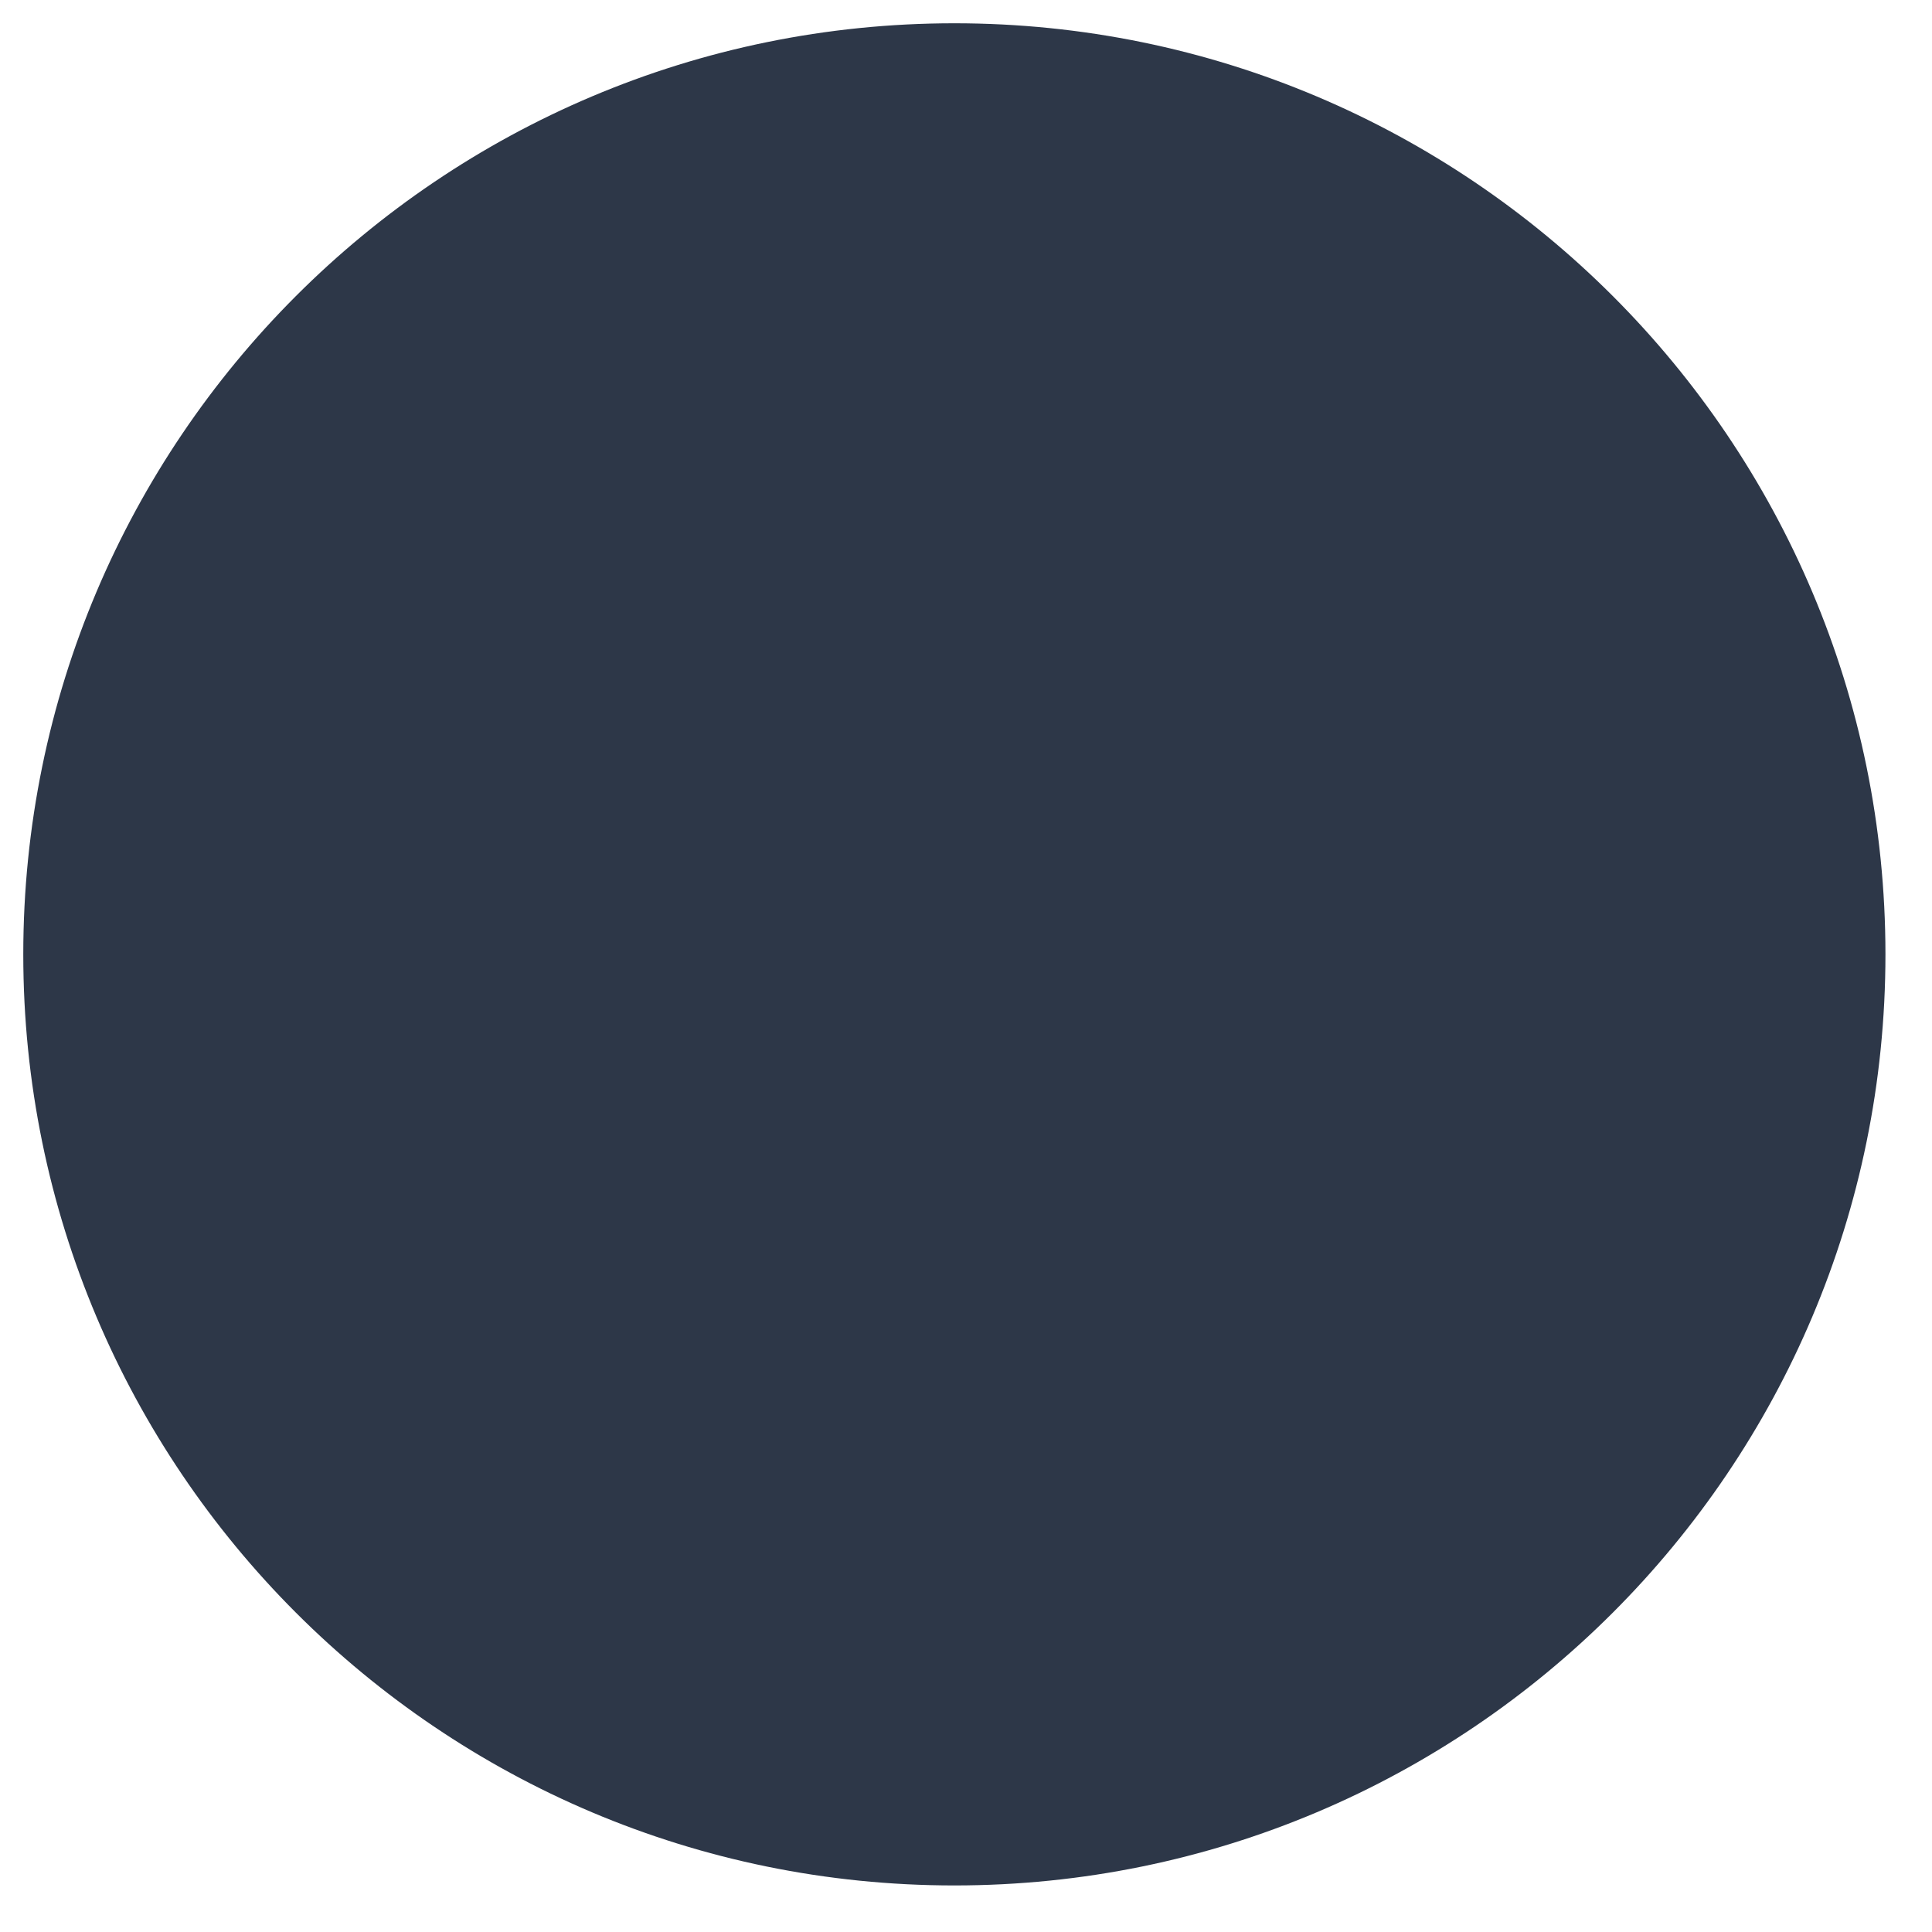
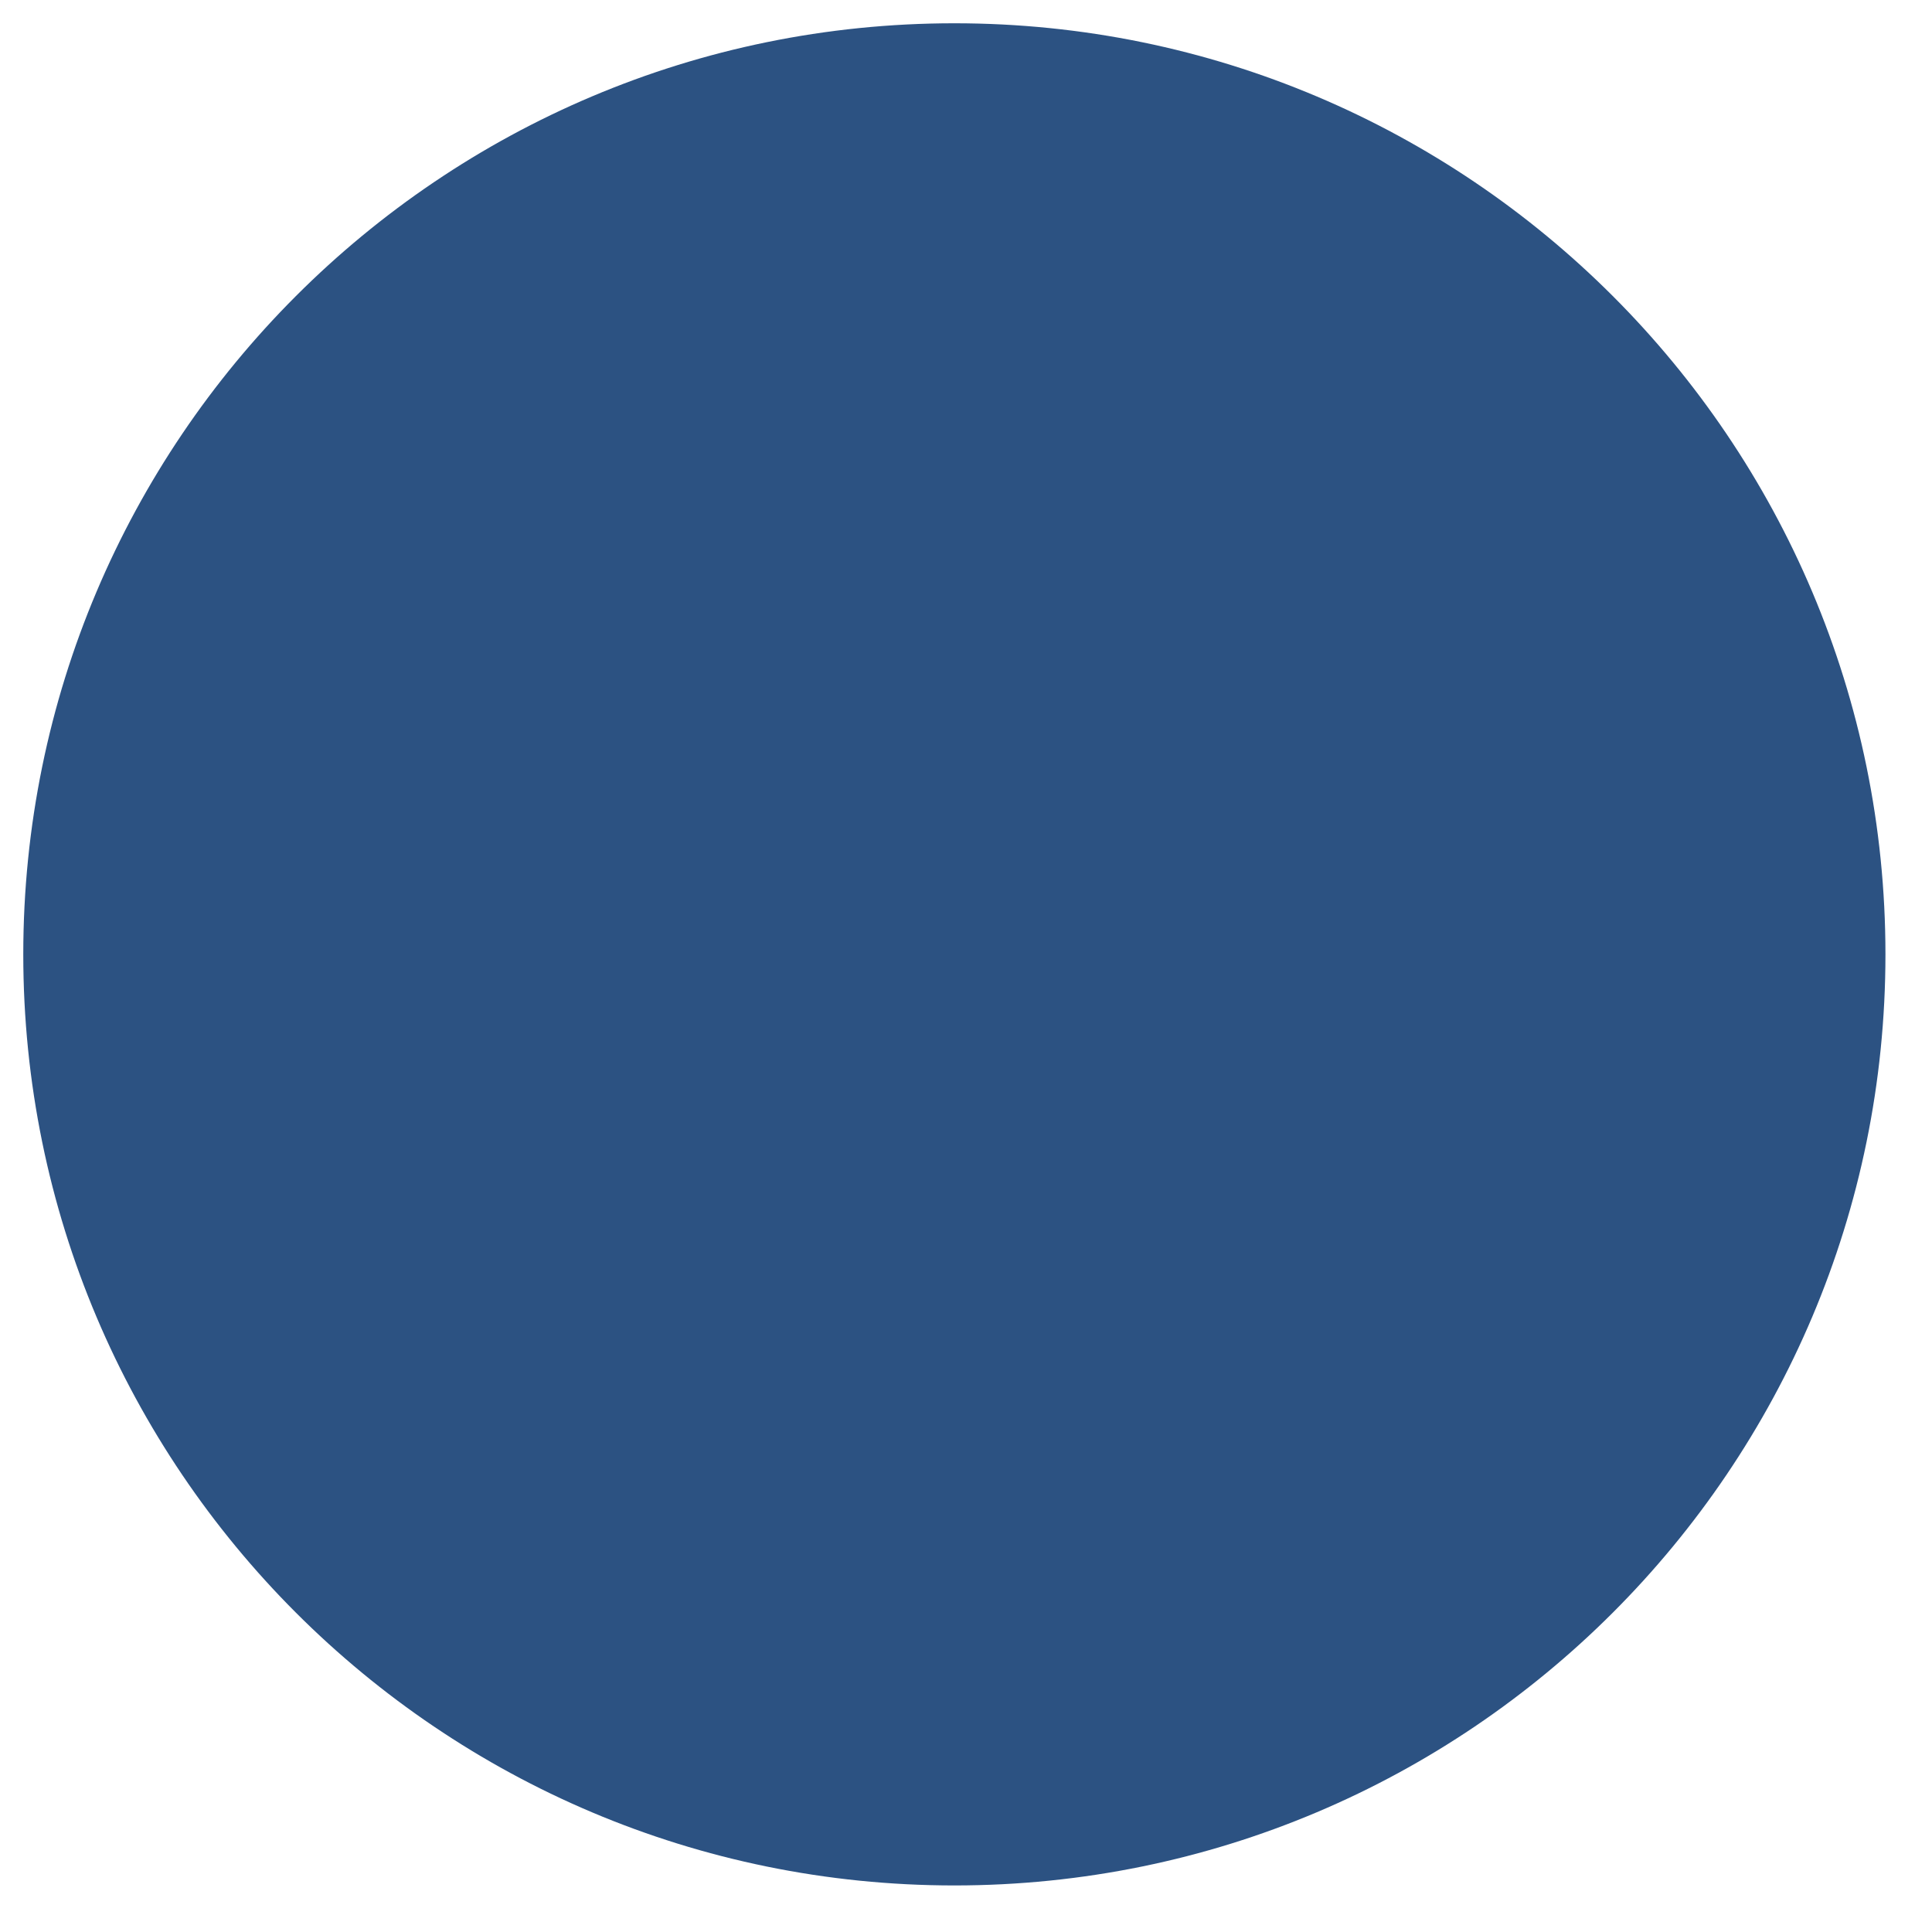
<svg xmlns="http://www.w3.org/2000/svg" viewBox="9 9 83 83" x="0px" y="0px">
-   <circle cx="50" cy="50" r="40" fill="#2d3748" />
+   <circle cx="50" cy="50" r="40" fill="#2c5282" />
</svg>
